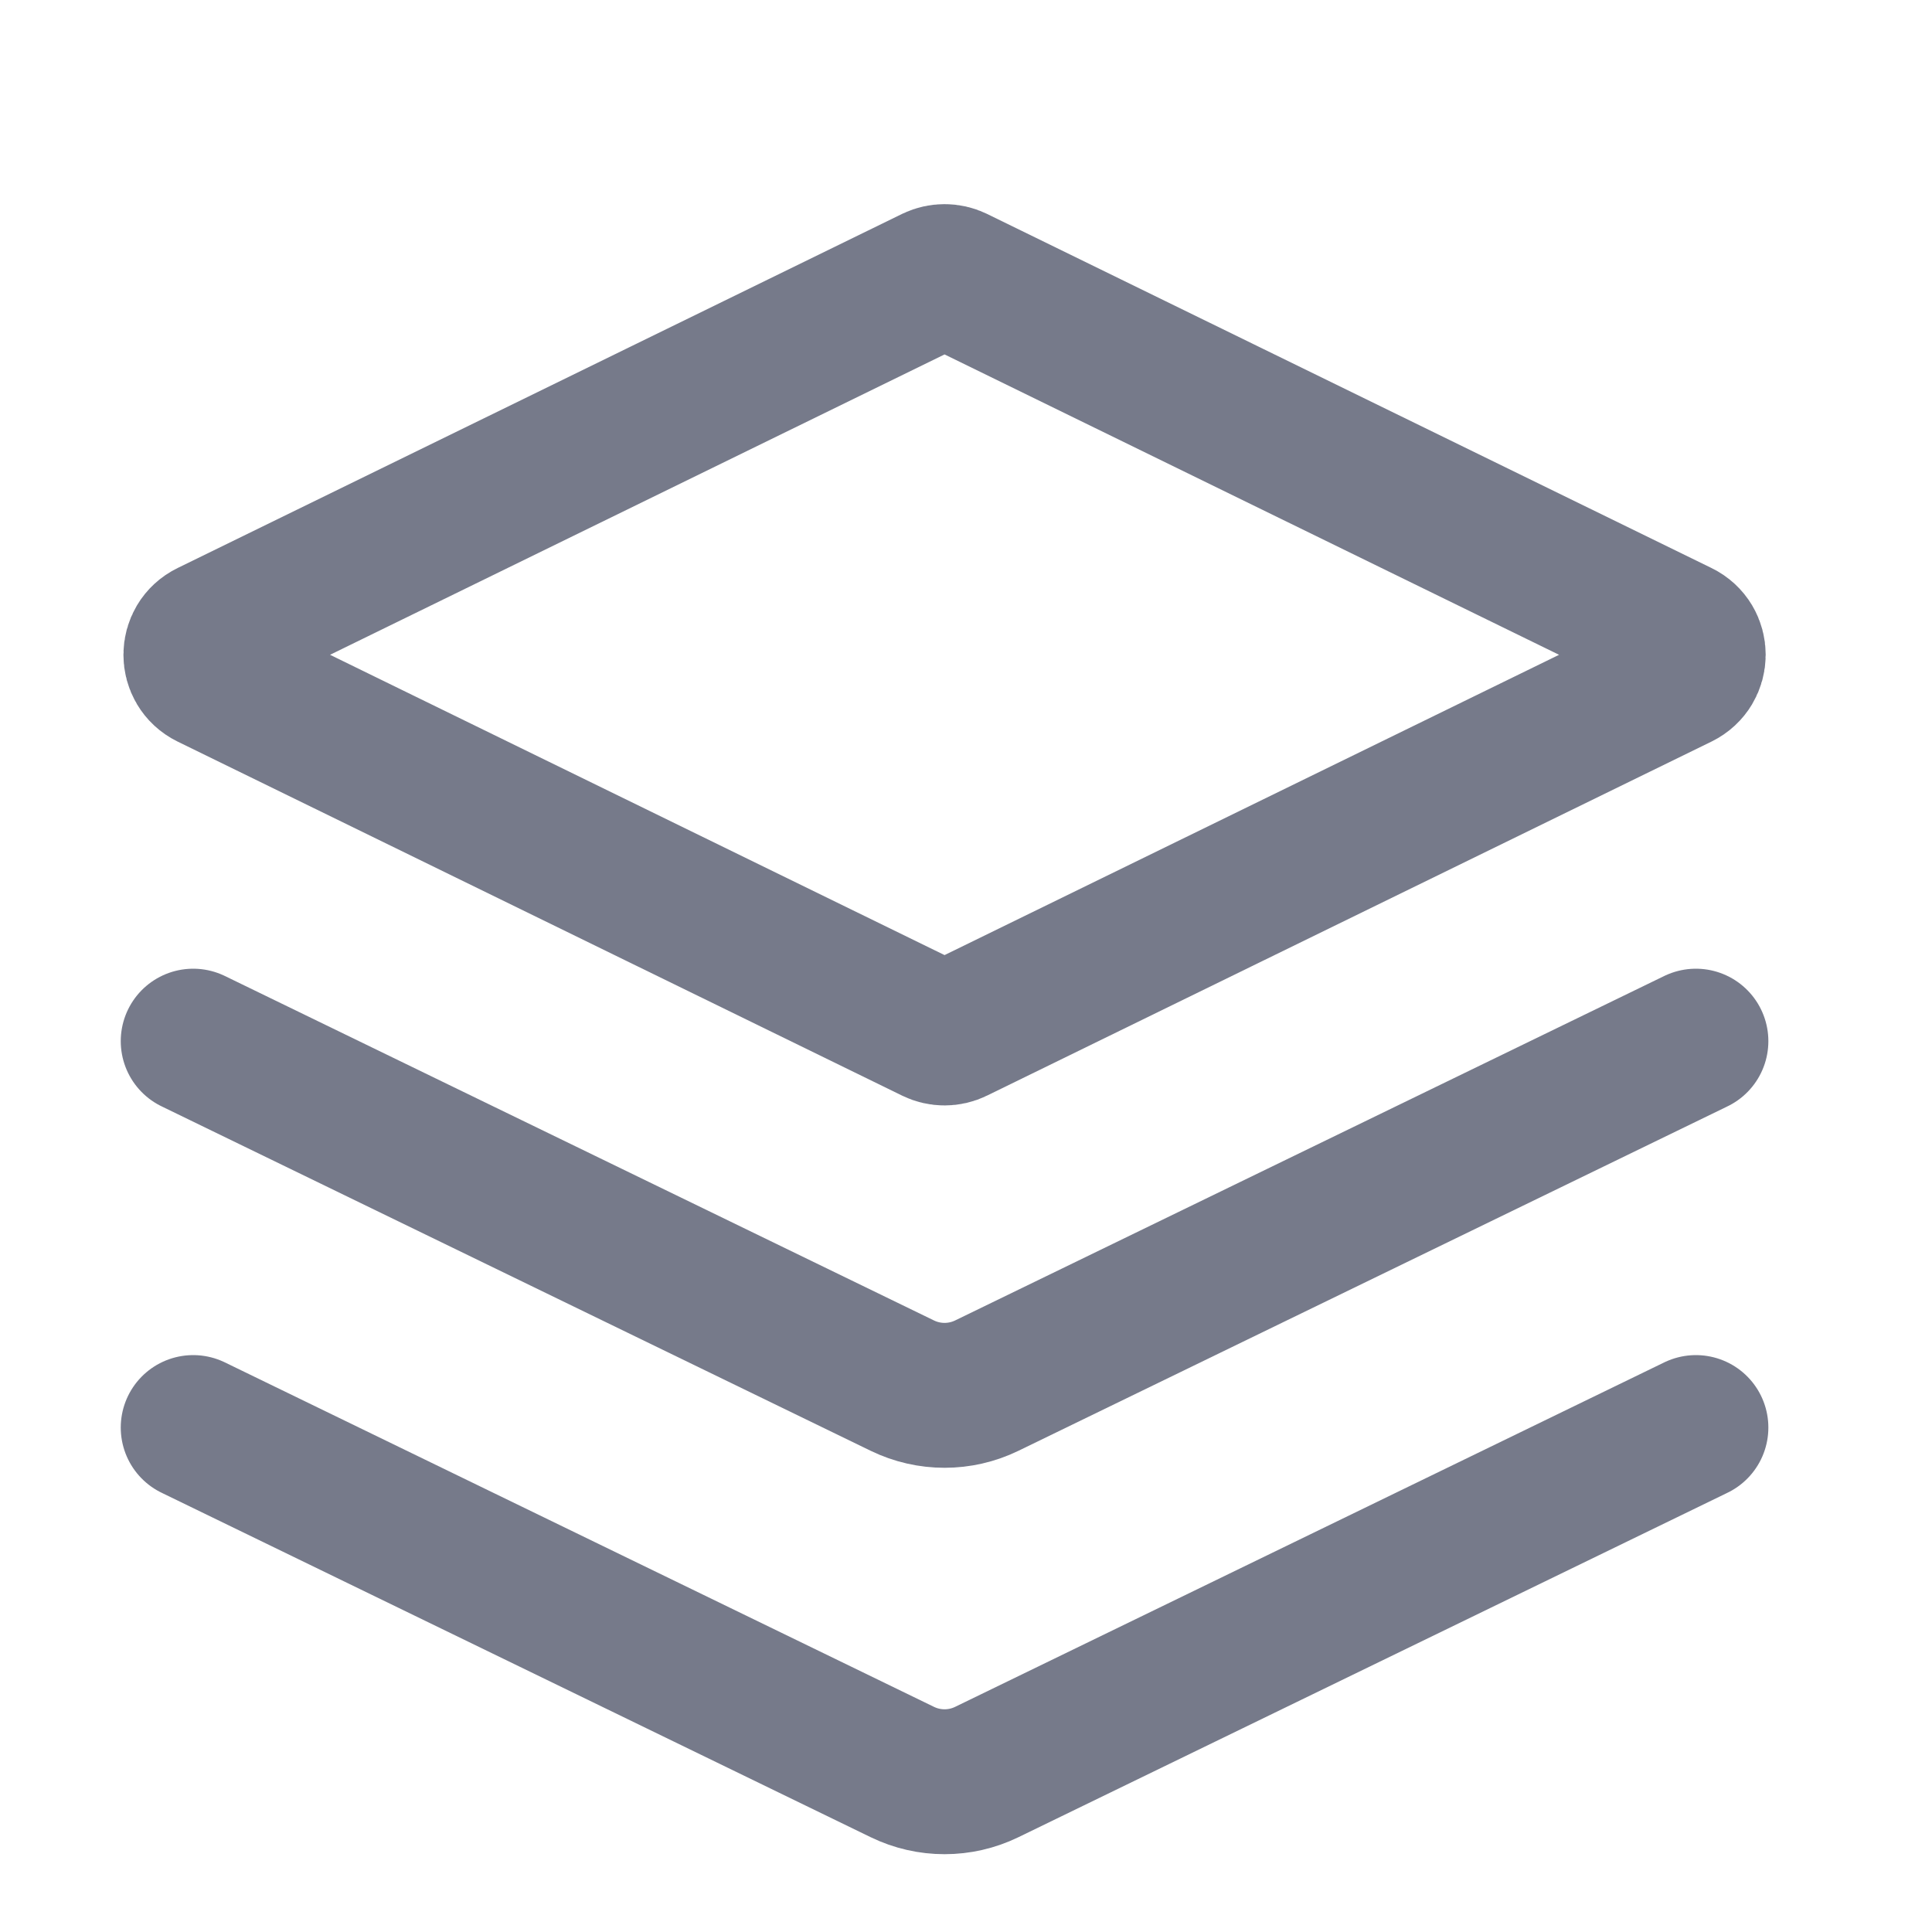
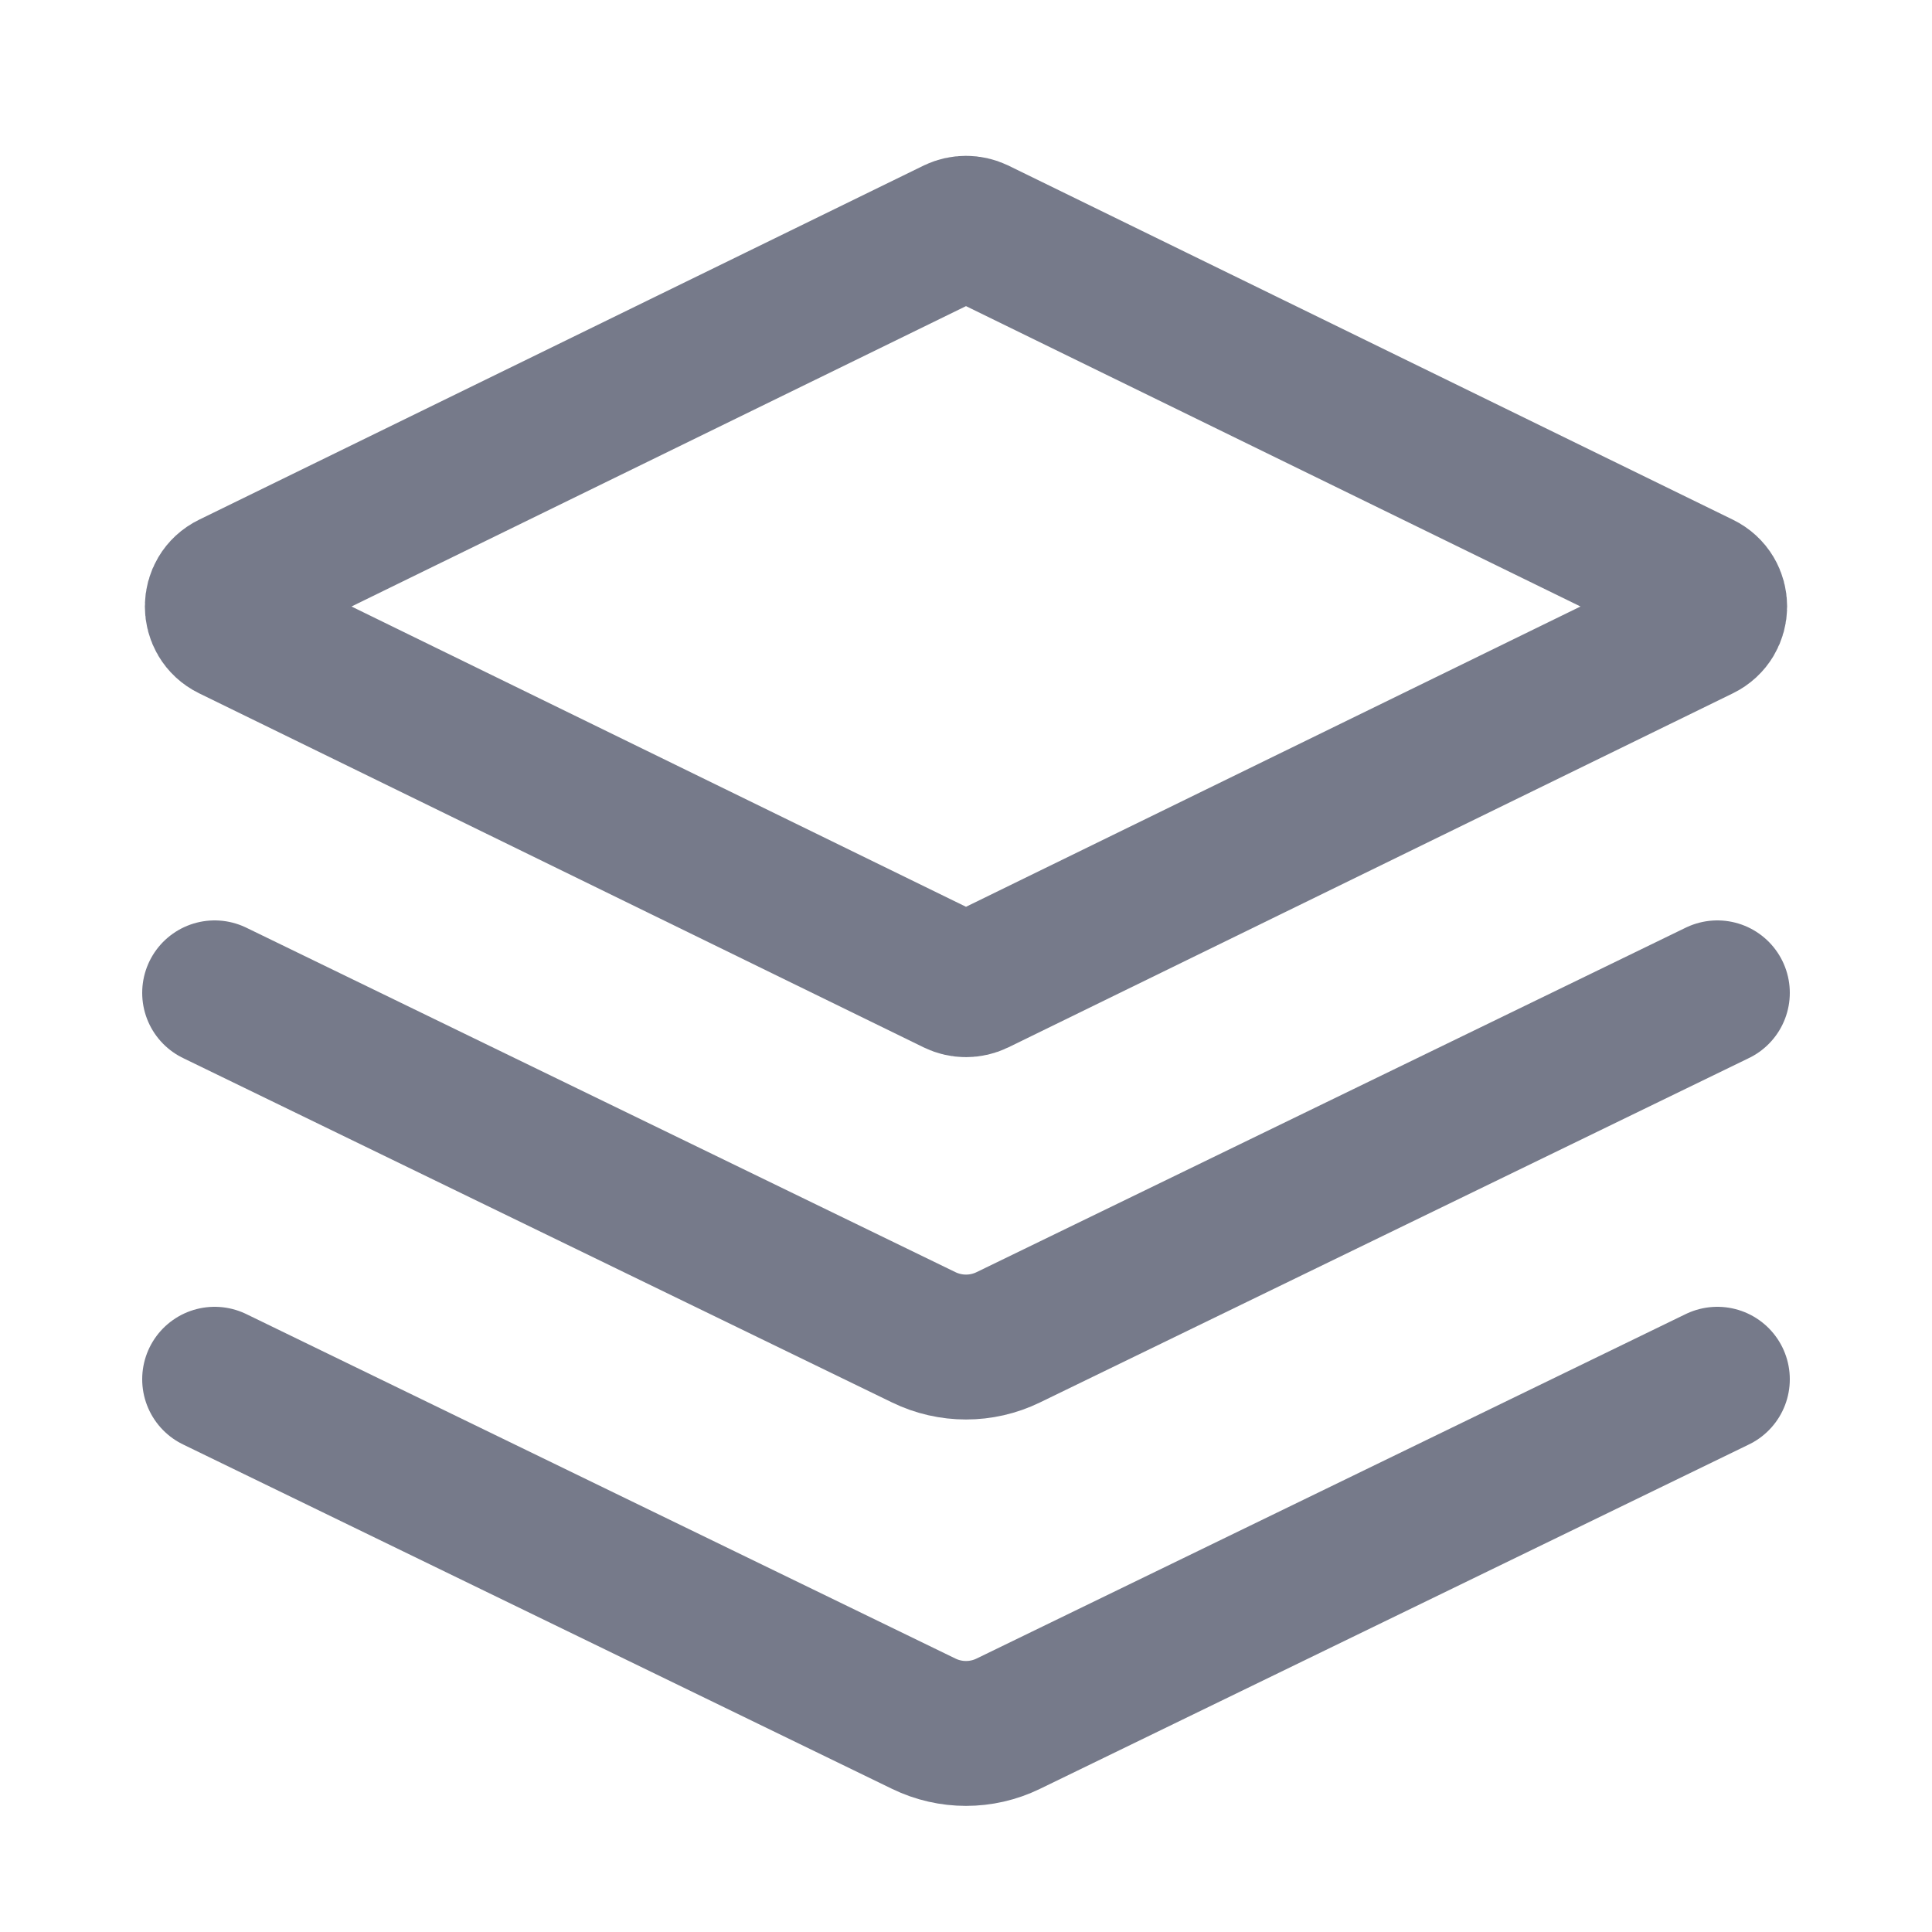
<svg xmlns="http://www.w3.org/2000/svg" width="20" height="20" viewBox="0 0 20 20" fill="none">
-   <path d="M9.888 2.888L17.388 6.554C17.575 6.645 17.575 6.911 17.388 7.003L9.888 10.668C9.819 10.702 9.738 10.702 9.668 10.668L2.168 7.003C1.981 6.911 1.981 6.645 2.168 6.554L9.668 2.888C9.738 2.855 9.819 2.855 9.888 2.888Z" stroke="#767A8A" stroke-width="1.5" />
-   <path d="M17.556 10.778L10.215 14.344C9.939 14.478 9.617 14.478 9.341 14.344L2 10.778" stroke="#767A8A" stroke-width="1.5" stroke-linecap="round" />
-   <path d="M17.556 14.778L10.215 18.344C9.939 18.478 9.617 18.478 9.341 18.344L2 14.778" stroke="#767A8A" stroke-width="1.5" stroke-linecap="round" />
+   <path d="M10.11 2.388L17.61 6.054C17.797 6.145 17.797 6.411 17.61 6.503L10.11 10.168C10.04 10.202 9.96 10.202 9.89 10.168L2.39 6.503C2.203 6.411 2.203 6.145 2.39 6.054L9.89 2.388C9.96 2.355 10.04 2.355 10.11 2.388Z" stroke="#767A8A" stroke-width="1.5" />
+   <path d="M17.778 10.278L10.437 13.844C10.161 13.978 9.839 13.978 9.563 13.844L2.222 10.278" stroke="#767A8A" stroke-width="1.5" stroke-linecap="round" />
+   <path d="M17.778 14.278L10.437 17.844C10.161 17.978 9.839 17.978 9.563 17.844L2.222 14.278" stroke="#767A8A" stroke-width="1.5" stroke-linecap="round" />
</svg>
